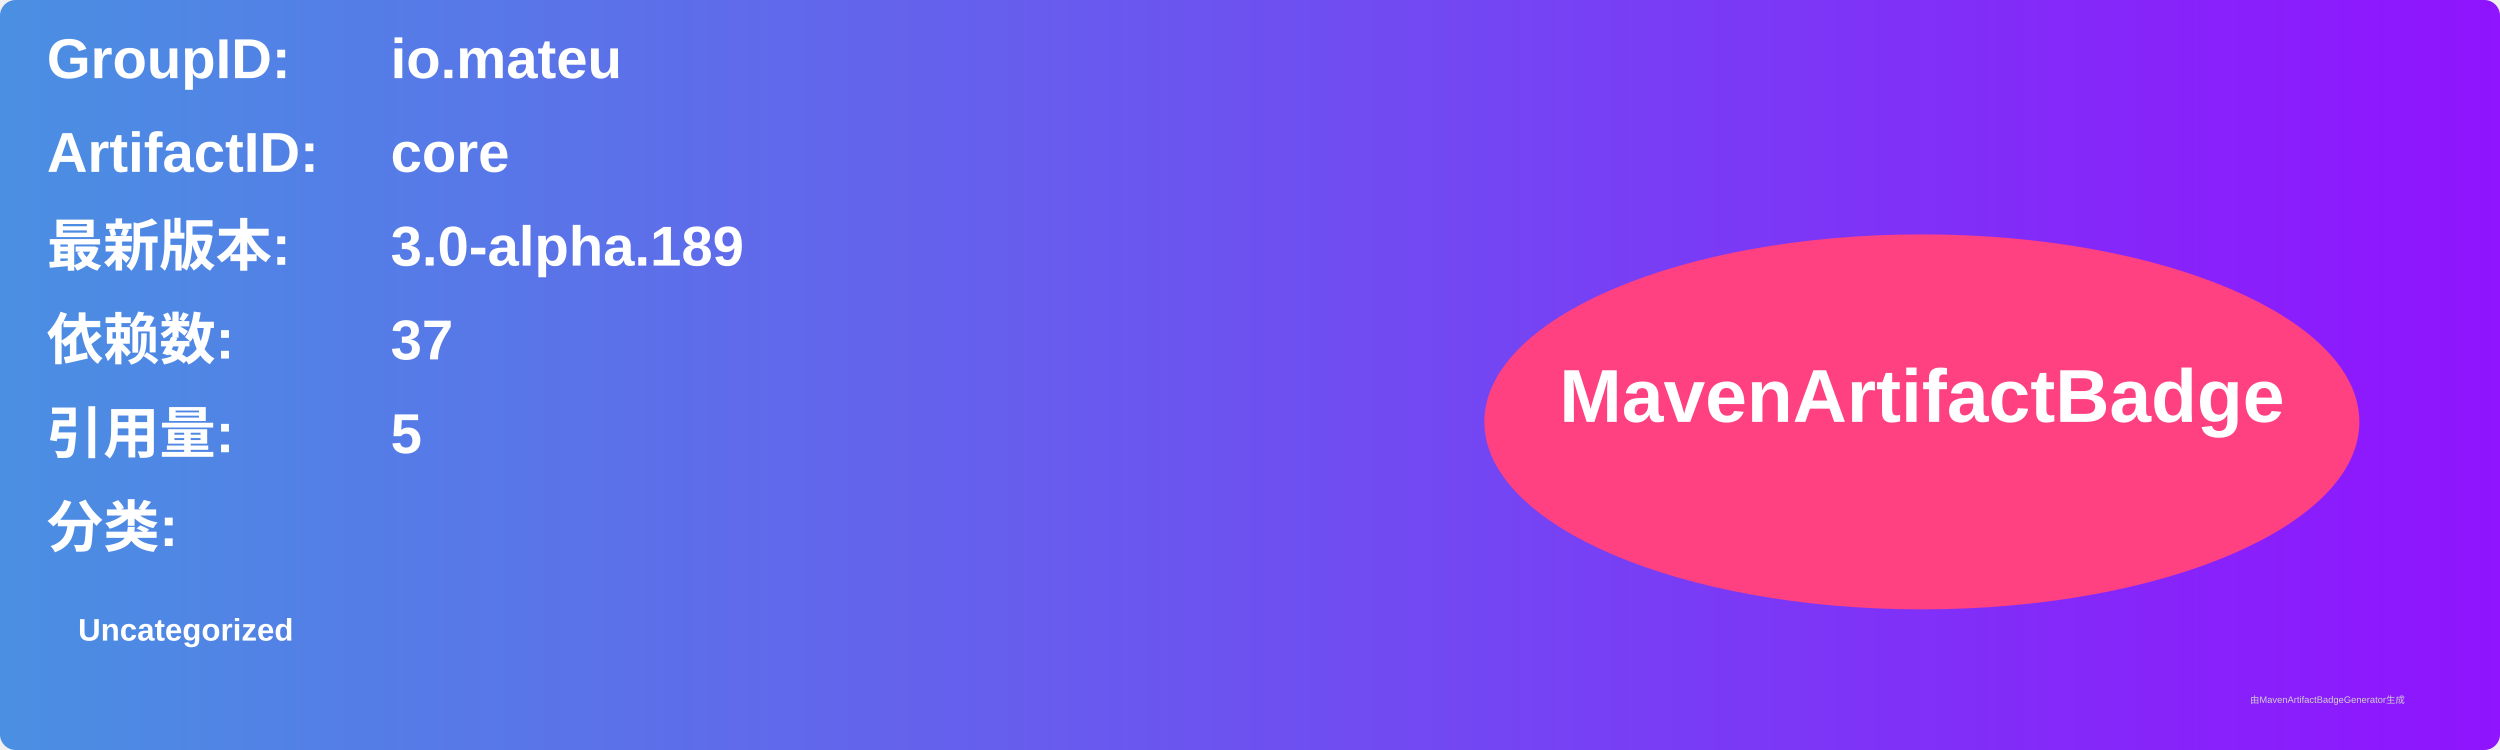
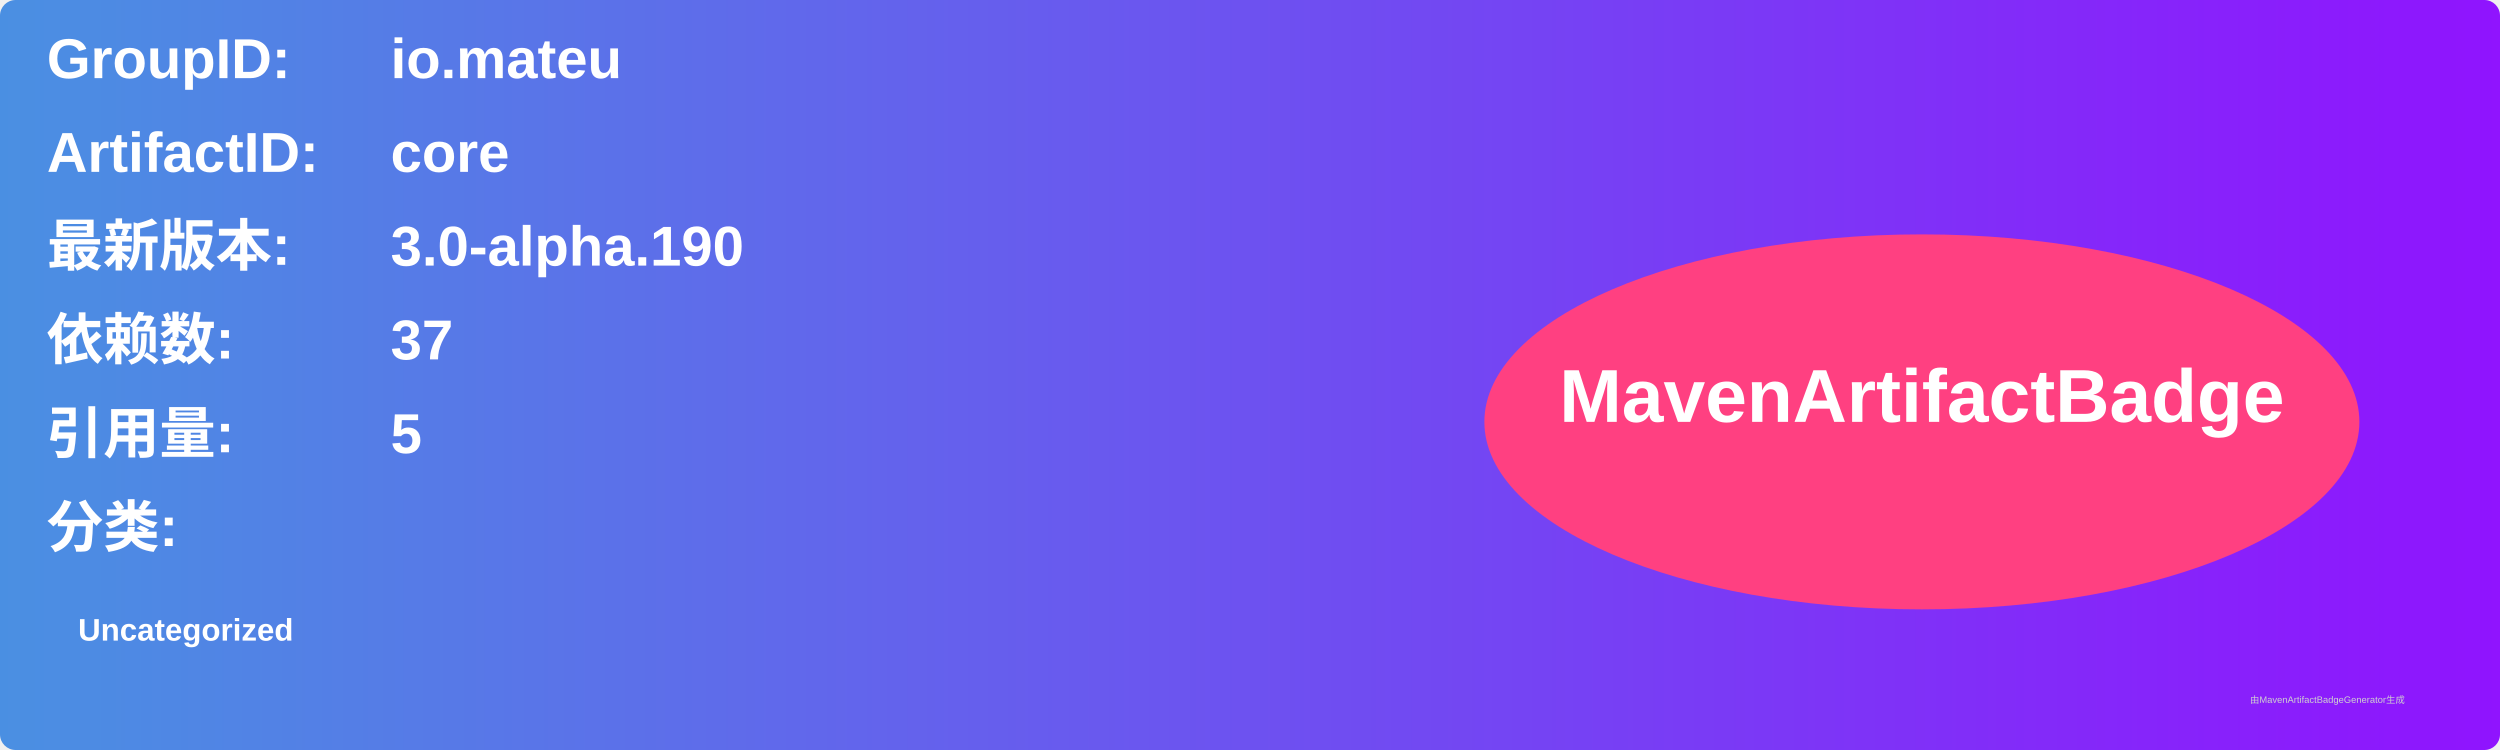
<svg xmlns="http://www.w3.org/2000/svg" width="800" height="240" viewBox="0 0 800 240">
  <linearGradient id="grad" x1="0%" y1="0%" x2="100%" y2="0%">
    <stop offset="0%" stop-color="#4a90e2" />
    <stop offset="100%" stop-color="#9013fe" />
  </linearGradient>
  <rect width="100%" height="100%" rx="5" ry="5" fill="url(#grad)" />
  <g transform="translate(15, 15)">
    <text x="0" y="10" font-family="Arial" font-size="18" fill="white" font-weight="bold" width="260">GroupID:</text>
    <text x="110" y="10" font-family="Arial" font-size="18" fill="white" font-weight="bold" width="460">io.mateu</text>
    <text x="0" y="40" font-family="Arial" font-size="18" fill="white" font-weight="bold" width="260">ArtifactID:</text>
    <text x="110" y="40" font-family="Arial" font-size="18" fill="white" font-weight="bold" width="460">core</text>
    <text x="0" y="70" font-family="Arial" font-size="18" fill="white" font-weight="bold">最新版本:</text>
    <text x="110" y="70" font-family="Arial" font-size="18" fill="white" font-weight="bold">
-       <tspan font-weight="bold">3.0-alpha.189</tspan>
+       <tspan font-weight="bold">3.0-alpha.190</tspan>
    </text>
    <text x="0" y="100" font-family="Arial" font-size="18" fill="white" font-weight="bold">依赖数: </text>
    <text x="110" y="100" font-family="Arial" font-size="18" fill="white">
      <tspan font-weight="bold">37</tspan>
    </text>
    <text x="0" y="130" font-family="Arial" font-size="18" fill="white" font-weight="bold">引用量: </text>
    <text x="110" y="130" font-family="Arial" font-size="18" fill="white">
      <tspan font-weight="bold">5</tspan>
    </text>
    <text x="0" y="160" font-family="Arial" font-size="18" fill="white" font-weight="bold">分类:</text>
    <text x="10" y="190" font-family="Arial" font-size="10" fill="white">
      <tspan font-weight="bold">Uncategorized</tspan>
    </text>
    <ellipse cx="600" cy="120" rx="140" ry="60" fill="#ff4081" />
    <text x="600" y="120" text-anchor="middle" font-family="Arial" font-size="24" fill="white" font-weight="bold">MavenArtifactBadge</text>
  </g>
  <text x="720" y="225" font-family="Arial" font-size="3" fill="#d0d0d0">由MavenArtifactBadgeGenerator生成</text>
</svg>
